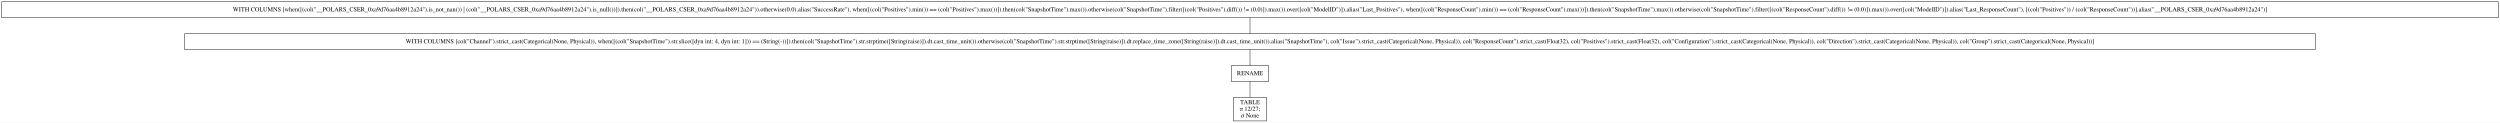
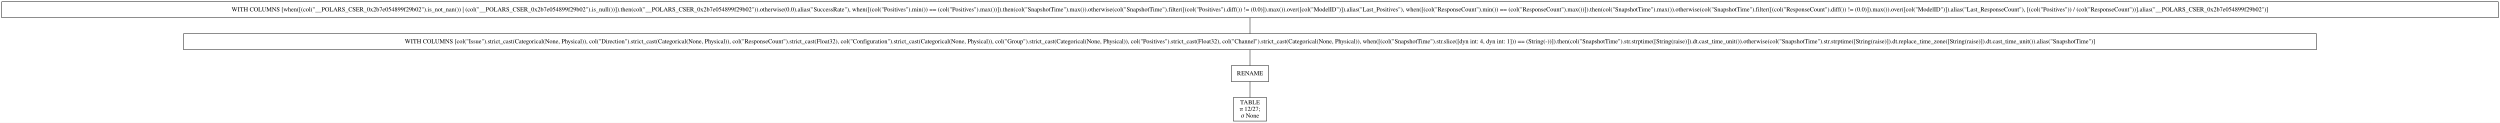
- <svg xmlns="http://www.w3.org/2000/svg" width="5644pt" height="277pt" viewBox="0.00 0.00 5644.00 277.00">
+ <svg xmlns="http://www.w3.org/2000/svg" width="5638pt" height="277pt" viewBox="0.00 0.00 5638.00 277.00">
  <g id="graph0" class="graph" transform="scale(1 1) rotate(0) translate(4 273)">
-     <polygon fill="white" stroke="transparent" points="-4,4 -4,-273 5640,-273 5640,4 -4,4" />
+     <polygon fill="white" stroke="transparent" points="-4,4 -4,-273 5634,-273 5634,4 -4,4" />
    <g id="node1" class="node">
-       <polygon fill="none" stroke="black" points="5636,-269 0,-269 0,-233 5636,-233 5636,-269" />
-       <text text-anchor="middle" x="2818" y="-247.3" font-family="Times,serif" font-size="14.00">WITH COLUMNS [when([(col("__POLARS_CSER_0xa9d76aa4b8912a24").is_not_nan()) | (col("__POLARS_CSER_0xa9d76aa4b8912a24").is_null())]).then(col("__POLARS_CSER_0xa9d76aa4b8912a24")).otherwise(0.0).alias("SuccessRate"), when([(col("Positives").min()) == (col("Positives").max())]).then(col("SnapshotTime").max()).otherwise(col("SnapshotTime").filter([(col("Positives").diff()) != (0.0)]).max()).over([col("ModelID")]).alias("Last_Positives"), when([(col("ResponseCount").min()) == (col("ResponseCount").max())]).then(col("SnapshotTime").max()).otherwise(col("SnapshotTime").filter([(col("ResponseCount").diff()) != (0.0)]).max()).over([col("ModelID")]).alias("Last_ResponseCount"), [(col("Positives")) / (col("ResponseCount"))].alias("__POLARS_CSER_0xa9d76aa4b8912a24")]</text>
+       <polygon fill="none" stroke="black" points="5630,-269 0,-269 0,-233 5630,-233 5630,-269" />
+       <text text-anchor="middle" x="2815" y="-247.3" font-family="Times,serif" font-size="14.00">WITH COLUMNS [when([(col("__POLARS_CSER_0x2b7e054899f29b02").is_not_nan()) | (col("__POLARS_CSER_0x2b7e054899f29b02").is_null())]).then(col("__POLARS_CSER_0x2b7e054899f29b02")).otherwise(0.0).alias("SuccessRate"), when([(col("Positives").min()) == (col("Positives").max())]).then(col("SnapshotTime").max()).otherwise(col("SnapshotTime").filter([(col("Positives").diff()) != (0.0)]).max()).over([col("ModelID")]).alias("Last_Positives"), when([(col("ResponseCount").min()) == (col("ResponseCount").max())]).then(col("SnapshotTime").max()).otherwise(col("SnapshotTime").filter([(col("ResponseCount").diff()) != (0.0)]).max()).over([col("ModelID")]).alias("Last_ResponseCount"), [(col("Positives")) / (col("ResponseCount"))].alias("__POLARS_CSER_0x2b7e054899f29b02")]</text>
    </g>
    <g id="node2" class="node">
-       <polygon fill="none" stroke="black" points="5223,-197 413,-197 413,-161 5223,-161 5223,-197" />
-       <text text-anchor="middle" x="2818" y="-175.3" font-family="Times,serif" font-size="14.00">WITH COLUMNS [col("Channel").strict_cast(Categorical(None, Physical)), when([(col("SnapshotTime").str.slice([dyn int: 4, dyn int: 1])) == (String(-))]).then(col("SnapshotTime").str.strptime([String(raise)]).dt.cast_time_unit()).otherwise(col("SnapshotTime").str.strptime([String(raise)]).dt.replace_time_zone([String(raise)]).dt.cast_time_unit()).alias("SnapshotTime"), col("Issue").strict_cast(Categorical(None, Physical)), col("ResponseCount").strict_cast(Float32), col("Positives").strict_cast(Float32), col("Configuration").strict_cast(Categorical(None, Physical)), col("Direction").strict_cast(Categorical(None, Physical)), col("Group").strict_cast(Categorical(None, Physical))]</text>
+       <polygon fill="none" stroke="black" points="5220,-197 410,-197 410,-161 5220,-161 5220,-197" />
+       <text text-anchor="middle" x="2815" y="-175.3" font-family="Times,serif" font-size="14.00">WITH COLUMNS [col("Issue").strict_cast(Categorical(None, Physical)), col("Direction").strict_cast(Categorical(None, Physical)), col("ResponseCount").strict_cast(Float32), col("Configuration").strict_cast(Categorical(None, Physical)), col("Group").strict_cast(Categorical(None, Physical)), col("Positives").strict_cast(Float32), col("Channel").strict_cast(Categorical(None, Physical)), when([(col("SnapshotTime").str.slice([dyn int: 4, dyn int: 1])) == (String(-))]).then(col("SnapshotTime").str.strptime([String(raise)]).dt.cast_time_unit()).otherwise(col("SnapshotTime").str.strptime([String(raise)]).dt.replace_time_zone([String(raise)]).dt.cast_time_unit()).alias("SnapshotTime")]</text>
    </g>
    <g id="edge1" class="edge">
-       <path fill="none" stroke="black" d="M2818,-232.7C2818,-221.85 2818,-207.92 2818,-197.1" />
+       <path fill="none" stroke="black" d="M2815,-232.7C2815,-221.85 2815,-207.92 2815,-197.1" />
    </g>
    <g id="node3" class="node">
-       <polygon fill="none" stroke="black" points="2860,-125 2776,-125 2776,-89 2860,-89 2860,-125" />
-       <text text-anchor="middle" x="2818" y="-103.3" font-family="Times,serif" font-size="14.00">RENAME</text>
+       <polygon fill="none" stroke="black" points="2857,-125 2773,-125 2773,-89 2857,-89 2857,-125" />
+       <text text-anchor="middle" x="2815" y="-103.3" font-family="Times,serif" font-size="14.00">RENAME</text>
    </g>
    <g id="edge2" class="edge">
-       <path fill="none" stroke="black" d="M2818,-160.7C2818,-149.85 2818,-135.92 2818,-125.1" />
+       <path fill="none" stroke="black" d="M2815,-160.7C2815,-149.85 2815,-135.92 2815,-125.1" />
    </g>
    <g id="node4" class="node">
-       <polygon fill="none" stroke="black" points="2855.5,-53 2780.5,-53 2780.5,0 2855.5,0 2855.5,-53" />
-       <text text-anchor="middle" x="2818" y="-37.8" font-family="Times,serif" font-size="14.00">TABLE</text>
-       <text text-anchor="middle" x="2818" y="-22.8" font-family="Times,serif" font-size="14.00">π 12/27;</text>
-       <text text-anchor="middle" x="2818" y="-7.8" font-family="Times,serif" font-size="14.00">σ None</text>
+       <polygon fill="none" stroke="black" points="2852.5,-53 2777.5,-53 2777.5,0 2852.5,0 2852.5,-53" />
+       <text text-anchor="middle" x="2815" y="-37.8" font-family="Times,serif" font-size="14.00">TABLE</text>
+       <text text-anchor="middle" x="2815" y="-22.8" font-family="Times,serif" font-size="14.00">π 12/27;</text>
+       <text text-anchor="middle" x="2815" y="-7.8" font-family="Times,serif" font-size="14.00">σ None</text>
    </g>
    <g id="edge3" class="edge">
-       <path fill="none" stroke="black" d="M2818,-88.97C2818,-78.51 2818,-64.9 2818,-53.16" />
+       <path fill="none" stroke="black" d="M2815,-88.97C2815,-78.51 2815,-64.9 2815,-53.16" />
    </g>
  </g>
</svg>
